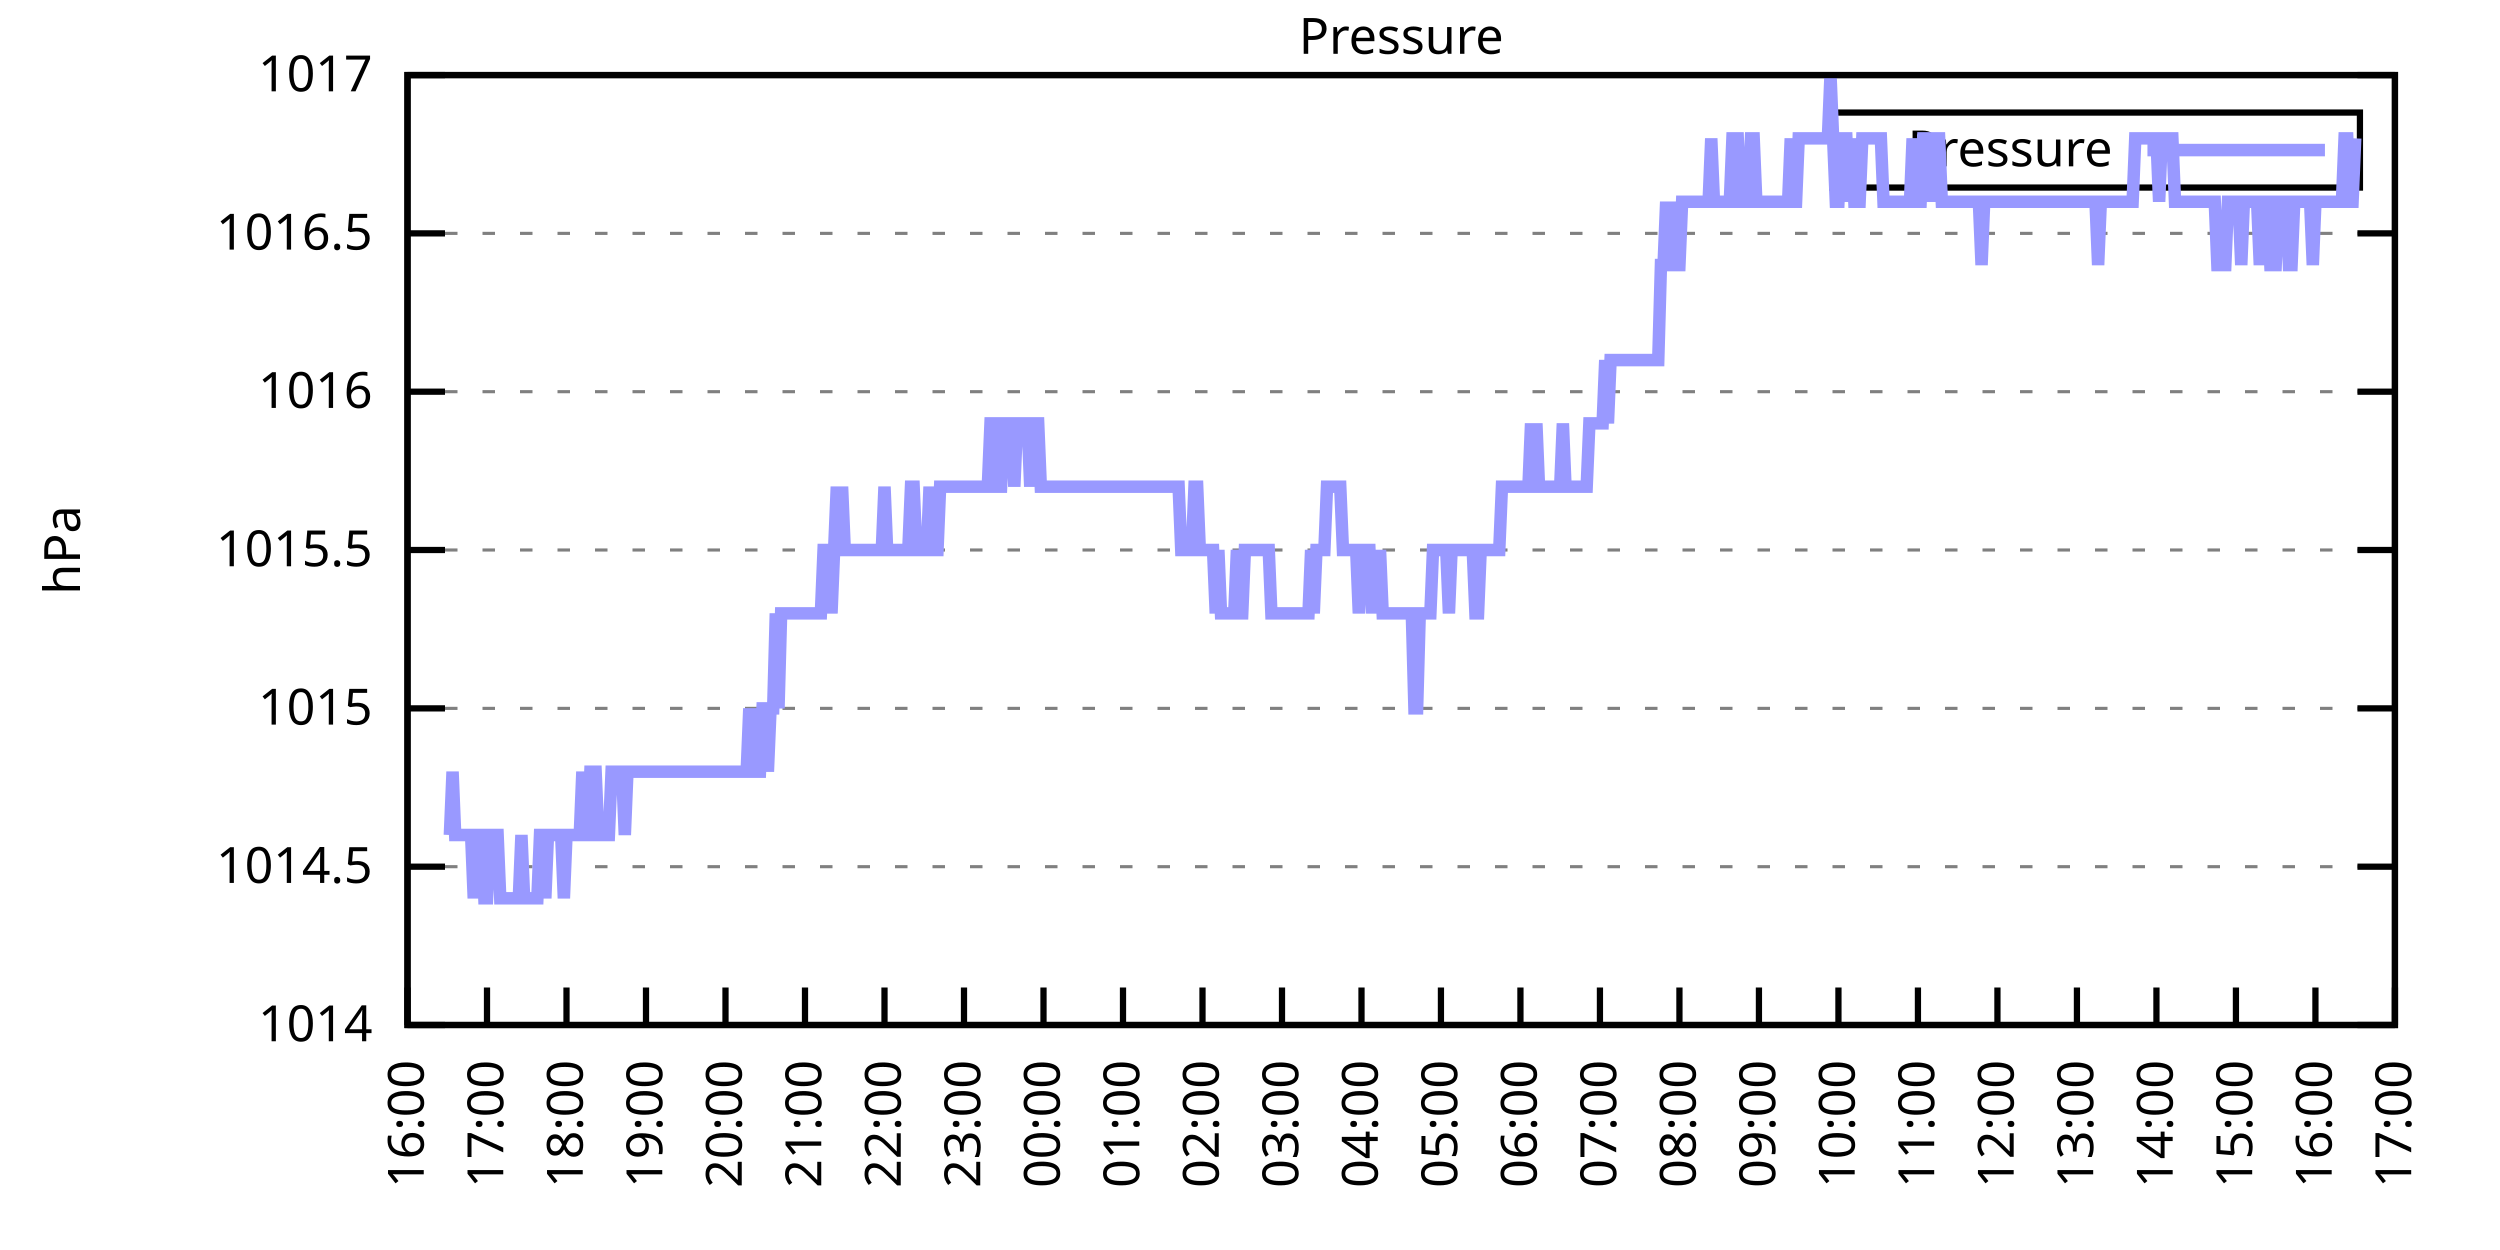
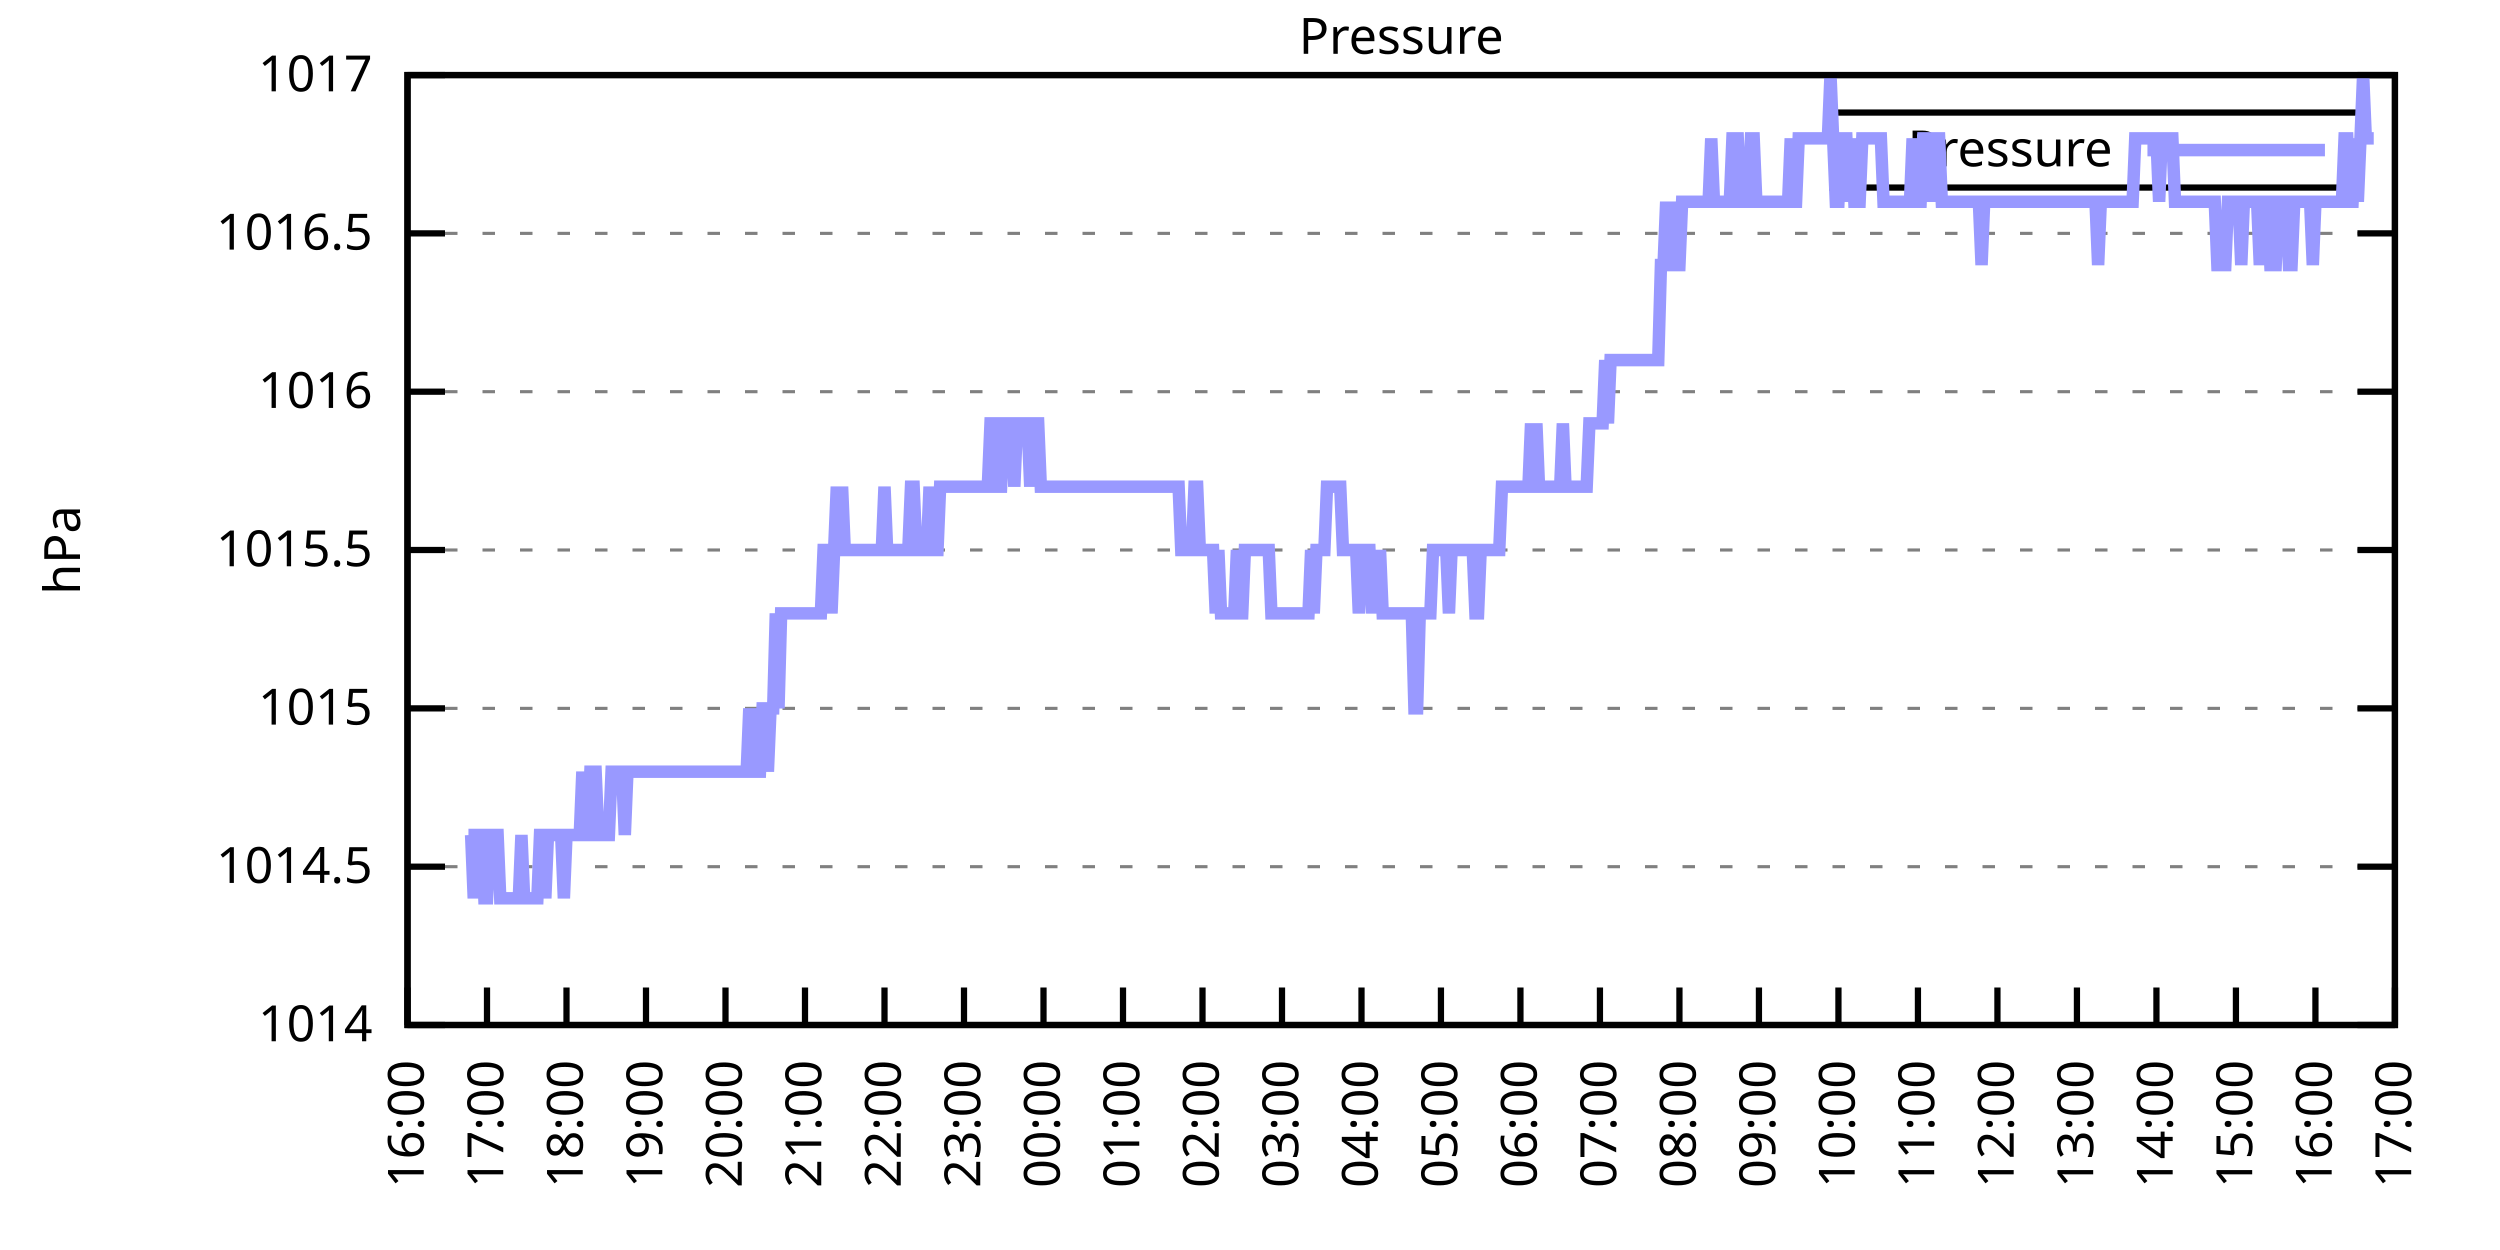
<svg xmlns="http://www.w3.org/2000/svg" xmlns:xlink="http://www.w3.org/1999/xlink" width="400" height="200" viewBox="0 0 400 200">
  <g id="gnuplot_canvas">
    <rect x="0" y="0" width="400" height="200" fill="none" />
    <defs>
      <circle id="gpDot" r="0.5" stroke-width="0.5" stroke="currentColor" />
      <path id="gpPt0" stroke-width="0.333" stroke="currentColor" d="M-1,0 h2 M0,-1 v2" />
      <path id="gpPt1" stroke-width="0.333" stroke="currentColor" d="M-1,-1 L1,1 M1,-1 L-1,1" />
      <path id="gpPt2" stroke-width="0.333" stroke="currentColor" d="M-1,0 L1,0 M0,-1 L0,1 M-1,-1 L1,1 M-1,1 L1,-1" />
      <rect id="gpPt3" stroke-width="0.333" stroke="currentColor" x="-1" y="-1" width="2" height="2" />
      <rect id="gpPt4" stroke-width="0.333" stroke="currentColor" fill="currentColor" x="-1" y="-1" width="2" height="2" />
      <circle id="gpPt5" stroke-width="0.333" stroke="currentColor" cx="0" cy="0" r="1" />
      <use xlink:href="#gpPt5" id="gpPt6" fill="currentColor" stroke="none" />
      <path id="gpPt7" stroke-width="0.333" stroke="currentColor" d="M0,-1.33 L-1.33,0.67 L1.33,0.67 z" />
      <use xlink:href="#gpPt7" id="gpPt8" fill="currentColor" stroke="none" />
      <use xlink:href="#gpPt7" id="gpPt9" stroke="currentColor" transform="rotate(180)" />
      <use xlink:href="#gpPt9" id="gpPt10" fill="currentColor" stroke="none" />
      <use xlink:href="#gpPt3" id="gpPt11" stroke="currentColor" transform="rotate(45)" />
      <use xlink:href="#gpPt11" id="gpPt12" fill="currentColor" stroke="none" />
      <path id="gpPt13" stroke-width="0.333" stroke="currentColor" d="M0,1.330 L1.265,0.411 L0.782,-1.067 L-0.782,-1.076 L-1.265,0.411 z" />
      <use xlink:href="#gpPt13" id="gpPt14" fill="currentColor" stroke="none" />
      <filter id="textbox" filterUnits="objectBoundingBox" x="0" y="0" height="1" width="1">
        <feFlood flood-color="white" flood-opacity="1" result="bgnd" />
        <feComposite in="SourceGraphic" in2="bgnd" operator="atop" />
      </filter>
      <filter id="greybox" filterUnits="objectBoundingBox" x="0" y="0" height="1" width="1">
        <feFlood flood-color="lightgrey" flood-opacity="1" result="grey" />
        <feComposite in="SourceGraphic" in2="grey" operator="atop" />
      </filter>
    </defs>
    <g fill="none" color="white" stroke="currentColor" stroke-width="1.00" stroke-linecap="butt" stroke-linejoin="miter">
</g>
    <g fill="none" color="black" stroke="currentColor" stroke-width="1.00" stroke-linecap="butt" stroke-linejoin="miter">
      <g stroke="none" shape-rendering="crispEdges">
        <polygon fill="rgb(255, 255, 255)" points="65.20,164.00 383.18,164.00 383.18,12.02 65.20,12.02 " />
      </g>
    </g>
    <g fill="none" color="black" stroke="currentColor" stroke-width="1.00" stroke-linecap="butt" stroke-linejoin="miter">
</g>
    <g fill="none" color="black" stroke="black" stroke-width="0.50" stroke-linecap="butt" stroke-linejoin="miter">
</g>
    <g fill="none" color="gray" stroke="currentColor" stroke-width="0.50" stroke-linecap="butt" stroke-linejoin="miter">
      <path stroke="gray" stroke-dasharray="2,4" class="gridline" d="M65.20,164.00 L383.19,164.00  " />
    </g>
    <g fill="none" color="gray" stroke="gray" stroke-width="1.00" stroke-linecap="butt" stroke-linejoin="miter">
</g>
    <g fill="none" color="black" stroke="currentColor" stroke-width="1.00" stroke-linecap="butt" stroke-linejoin="miter">
      <path stroke="black" d="M65.20,164.00 L71.20,164.00 M383.19,164.00 L377.19,164.00  " />
      <g transform="translate(59.60,166.60)" stroke="none" fill="black" font-family="Sans" font-size="8.00" text-anchor="end">
        <text>
          <tspan font-family="Sans"> 1014</tspan>
        </text>
      </g>
    </g>
    <g fill="none" color="black" stroke="currentColor" stroke-width="1.00" stroke-linecap="butt" stroke-linejoin="miter">
</g>
    <g fill="none" color="black" stroke="black" stroke-width="0.50" stroke-linecap="butt" stroke-linejoin="miter">
</g>
    <g fill="none" color="gray" stroke="currentColor" stroke-width="0.50" stroke-linecap="butt" stroke-linejoin="miter">
      <path stroke="gray" stroke-dasharray="2,4" class="gridline" d="M65.20,138.67 L383.19,138.67  " />
    </g>
    <g fill="none" color="gray" stroke="gray" stroke-width="1.00" stroke-linecap="butt" stroke-linejoin="miter">
</g>
    <g fill="none" color="black" stroke="currentColor" stroke-width="1.00" stroke-linecap="butt" stroke-linejoin="miter">
      <path stroke="black" d="M65.20,138.67 L71.20,138.67 M383.19,138.67 L377.19,138.67  " />
      <g transform="translate(59.60,141.27)" stroke="none" fill="black" font-family="Sans" font-size="8.00" text-anchor="end">
        <text>
          <tspan font-family="Sans"> 1014.5</tspan>
        </text>
      </g>
    </g>
    <g fill="none" color="black" stroke="currentColor" stroke-width="1.00" stroke-linecap="butt" stroke-linejoin="miter">
</g>
    <g fill="none" color="black" stroke="black" stroke-width="0.50" stroke-linecap="butt" stroke-linejoin="miter">
</g>
    <g fill="none" color="gray" stroke="currentColor" stroke-width="0.50" stroke-linecap="butt" stroke-linejoin="miter">
      <path stroke="gray" stroke-dasharray="2,4" class="gridline" d="M65.20,113.34 L383.19,113.34  " />
    </g>
    <g fill="none" color="gray" stroke="gray" stroke-width="1.00" stroke-linecap="butt" stroke-linejoin="miter">
</g>
    <g fill="none" color="black" stroke="currentColor" stroke-width="1.00" stroke-linecap="butt" stroke-linejoin="miter">
      <path stroke="black" d="M65.20,113.34 L71.20,113.34 M383.19,113.34 L377.19,113.34  " />
      <g transform="translate(59.60,115.94)" stroke="none" fill="black" font-family="Sans" font-size="8.00" text-anchor="end">
        <text>
          <tspan font-family="Sans"> 1015</tspan>
        </text>
      </g>
    </g>
    <g fill="none" color="black" stroke="currentColor" stroke-width="1.00" stroke-linecap="butt" stroke-linejoin="miter">
</g>
    <g fill="none" color="black" stroke="black" stroke-width="0.50" stroke-linecap="butt" stroke-linejoin="miter">
</g>
    <g fill="none" color="gray" stroke="currentColor" stroke-width="0.50" stroke-linecap="butt" stroke-linejoin="miter">
      <path stroke="gray" stroke-dasharray="2,4" class="gridline" d="M65.20,88.00 L383.19,88.00  " />
    </g>
    <g fill="none" color="gray" stroke="gray" stroke-width="1.00" stroke-linecap="butt" stroke-linejoin="miter">
</g>
    <g fill="none" color="black" stroke="currentColor" stroke-width="1.00" stroke-linecap="butt" stroke-linejoin="miter">
      <path stroke="black" d="M65.20,88.00 L71.20,88.00 M383.19,88.00 L377.19,88.00  " />
      <g transform="translate(59.60,90.60)" stroke="none" fill="black" font-family="Sans" font-size="8.00" text-anchor="end">
        <text>
          <tspan font-family="Sans"> 1015.5</tspan>
        </text>
      </g>
    </g>
    <g fill="none" color="black" stroke="currentColor" stroke-width="1.00" stroke-linecap="butt" stroke-linejoin="miter">
</g>
    <g fill="none" color="black" stroke="black" stroke-width="0.50" stroke-linecap="butt" stroke-linejoin="miter">
</g>
    <g fill="none" color="gray" stroke="currentColor" stroke-width="0.50" stroke-linecap="butt" stroke-linejoin="miter">
      <path stroke="gray" stroke-dasharray="2,4" class="gridline" d="M65.20,62.67 L383.19,62.67  " />
    </g>
    <g fill="none" color="gray" stroke="gray" stroke-width="1.00" stroke-linecap="butt" stroke-linejoin="miter">
</g>
    <g fill="none" color="black" stroke="currentColor" stroke-width="1.00" stroke-linecap="butt" stroke-linejoin="miter">
      <path stroke="black" d="M65.20,62.67 L71.20,62.67 M383.19,62.67 L377.19,62.67  " />
      <g transform="translate(59.60,65.27)" stroke="none" fill="black" font-family="Sans" font-size="8.00" text-anchor="end">
        <text>
          <tspan font-family="Sans"> 1016</tspan>
        </text>
      </g>
    </g>
    <g fill="none" color="black" stroke="currentColor" stroke-width="1.00" stroke-linecap="butt" stroke-linejoin="miter">
</g>
    <g fill="none" color="black" stroke="black" stroke-width="0.50" stroke-linecap="butt" stroke-linejoin="miter">
</g>
    <g fill="none" color="gray" stroke="currentColor" stroke-width="0.50" stroke-linecap="butt" stroke-linejoin="miter">
      <path stroke="gray" stroke-dasharray="2,4" class="gridline" d="M65.20,37.34 L383.19,37.34  " />
    </g>
    <g fill="none" color="gray" stroke="gray" stroke-width="1.00" stroke-linecap="butt" stroke-linejoin="miter">
</g>
    <g fill="none" color="black" stroke="currentColor" stroke-width="1.00" stroke-linecap="butt" stroke-linejoin="miter">
      <path stroke="black" d="M65.20,37.34 L71.20,37.34 M383.19,37.34 L377.19,37.34  " />
      <g transform="translate(59.60,39.94)" stroke="none" fill="black" font-family="Sans" font-size="8.00" text-anchor="end">
        <text>
          <tspan font-family="Sans"> 1016.5</tspan>
        </text>
      </g>
    </g>
    <g fill="none" color="black" stroke="currentColor" stroke-width="1.00" stroke-linecap="butt" stroke-linejoin="miter">
</g>
    <g fill="none" color="black" stroke="black" stroke-width="0.50" stroke-linecap="butt" stroke-linejoin="miter">
</g>
    <g fill="none" color="gray" stroke="currentColor" stroke-width="0.50" stroke-linecap="butt" stroke-linejoin="miter">
      <path stroke="gray" stroke-dasharray="2,4" class="gridline" d="M65.20,12.01 L383.19,12.01  " />
    </g>
    <g fill="none" color="gray" stroke="gray" stroke-width="1.00" stroke-linecap="butt" stroke-linejoin="miter">
</g>
    <g fill="none" color="black" stroke="currentColor" stroke-width="1.00" stroke-linecap="butt" stroke-linejoin="miter">
      <path stroke="black" d="M65.20,12.01 L71.20,12.01 M383.19,12.01 L377.19,12.01  " />
      <g transform="translate(59.60,14.61)" stroke="none" fill="black" font-family="Sans" font-size="8.00" text-anchor="end">
        <text>
          <tspan font-family="Sans"> 1017</tspan>
        </text>
      </g>
    </g>
    <g fill="none" color="black" stroke="currentColor" stroke-width="1.00" stroke-linecap="butt" stroke-linejoin="miter">
      <path stroke="black" d="M65.20,164.00 L65.20,158.00  " />
      <g transform="translate(67.80,169.60) rotate(270.00)" stroke="none" fill="black" font-family="Sans" font-size="8.00" text-anchor="end">
        <text>
          <tspan font-family="Sans">16:00</tspan>
        </text>
      </g>
    </g>
    <g fill="none" color="black" stroke="currentColor" stroke-width="1.00" stroke-linecap="butt" stroke-linejoin="miter">
      <path stroke="black" d="M77.92,164.00 L77.92,158.00  " />
      <g transform="translate(80.52,169.60) rotate(270.00)" stroke="none" fill="black" font-family="Sans" font-size="8.00" text-anchor="end">
        <text>
          <tspan font-family="Sans">17:00</tspan>
        </text>
      </g>
    </g>
    <g fill="none" color="black" stroke="currentColor" stroke-width="1.00" stroke-linecap="butt" stroke-linejoin="miter">
      <path stroke="black" d="M90.64,164.00 L90.64,158.00  " />
      <g transform="translate(93.24,169.60) rotate(270.00)" stroke="none" fill="black" font-family="Sans" font-size="8.00" text-anchor="end">
        <text>
          <tspan font-family="Sans">18:00</tspan>
        </text>
      </g>
    </g>
    <g fill="none" color="black" stroke="currentColor" stroke-width="1.00" stroke-linecap="butt" stroke-linejoin="miter">
      <path stroke="black" d="M103.36,164.00 L103.36,158.00  " />
      <g transform="translate(105.96,169.60) rotate(270.00)" stroke="none" fill="black" font-family="Sans" font-size="8.00" text-anchor="end">
        <text>
          <tspan font-family="Sans">19:00</tspan>
        </text>
      </g>
    </g>
    <g fill="none" color="black" stroke="currentColor" stroke-width="1.00" stroke-linecap="butt" stroke-linejoin="miter">
      <path stroke="black" d="M116.08,164.00 L116.08,158.00  " />
      <g transform="translate(118.68,169.60) rotate(270.00)" stroke="none" fill="black" font-family="Sans" font-size="8.00" text-anchor="end">
        <text>
          <tspan font-family="Sans">20:00</tspan>
        </text>
      </g>
    </g>
    <g fill="none" color="black" stroke="currentColor" stroke-width="1.00" stroke-linecap="butt" stroke-linejoin="miter">
      <path stroke="black" d="M128.80,164.00 L128.80,158.00  " />
      <g transform="translate(131.40,169.60) rotate(270.00)" stroke="none" fill="black" font-family="Sans" font-size="8.00" text-anchor="end">
        <text>
          <tspan font-family="Sans">21:00</tspan>
        </text>
      </g>
    </g>
    <g fill="none" color="black" stroke="currentColor" stroke-width="1.00" stroke-linecap="butt" stroke-linejoin="miter">
      <path stroke="black" d="M141.52,164.00 L141.52,158.00  " />
      <g transform="translate(144.12,169.60) rotate(270.00)" stroke="none" fill="black" font-family="Sans" font-size="8.00" text-anchor="end">
        <text>
          <tspan font-family="Sans">22:00</tspan>
        </text>
      </g>
    </g>
    <g fill="none" color="black" stroke="currentColor" stroke-width="1.00" stroke-linecap="butt" stroke-linejoin="miter">
      <path stroke="black" d="M154.24,164.00 L154.24,158.00  " />
      <g transform="translate(156.84,169.60) rotate(270.00)" stroke="none" fill="black" font-family="Sans" font-size="8.00" text-anchor="end">
        <text>
          <tspan font-family="Sans">23:00</tspan>
        </text>
      </g>
    </g>
    <g fill="none" color="black" stroke="currentColor" stroke-width="1.00" stroke-linecap="butt" stroke-linejoin="miter">
      <path stroke="black" d="M166.96,164.00 L166.96,158.00  " />
      <g transform="translate(169.56,169.60) rotate(270.00)" stroke="none" fill="black" font-family="Sans" font-size="8.00" text-anchor="end">
        <text>
          <tspan font-family="Sans">00:00</tspan>
        </text>
      </g>
    </g>
    <g fill="none" color="black" stroke="currentColor" stroke-width="1.00" stroke-linecap="butt" stroke-linejoin="miter">
      <path stroke="black" d="M179.68,164.00 L179.68,158.00  " />
      <g transform="translate(182.28,169.60) rotate(270.00)" stroke="none" fill="black" font-family="Sans" font-size="8.00" text-anchor="end">
        <text>
          <tspan font-family="Sans">01:00</tspan>
        </text>
      </g>
    </g>
    <g fill="none" color="black" stroke="currentColor" stroke-width="1.00" stroke-linecap="butt" stroke-linejoin="miter">
      <path stroke="black" d="M192.40,164.00 L192.40,158.00  " />
      <g transform="translate(195.00,169.60) rotate(270.00)" stroke="none" fill="black" font-family="Sans" font-size="8.00" text-anchor="end">
        <text>
          <tspan font-family="Sans">02:00</tspan>
        </text>
      </g>
    </g>
    <g fill="none" color="black" stroke="currentColor" stroke-width="1.00" stroke-linecap="butt" stroke-linejoin="miter">
      <path stroke="black" d="M205.12,164.00 L205.12,158.00  " />
      <g transform="translate(207.72,169.60) rotate(270.00)" stroke="none" fill="black" font-family="Sans" font-size="8.00" text-anchor="end">
        <text>
          <tspan font-family="Sans">03:00</tspan>
        </text>
      </g>
    </g>
    <g fill="none" color="black" stroke="currentColor" stroke-width="1.00" stroke-linecap="butt" stroke-linejoin="miter">
      <path stroke="black" d="M217.84,164.00 L217.84,158.00  " />
      <g transform="translate(220.44,169.60) rotate(270.00)" stroke="none" fill="black" font-family="Sans" font-size="8.00" text-anchor="end">
        <text>
          <tspan font-family="Sans">04:00</tspan>
        </text>
      </g>
    </g>
    <g fill="none" color="black" stroke="currentColor" stroke-width="1.00" stroke-linecap="butt" stroke-linejoin="miter">
      <path stroke="black" d="M230.55,164.00 L230.55,158.00  " />
      <g transform="translate(233.15,169.60) rotate(270.00)" stroke="none" fill="black" font-family="Sans" font-size="8.00" text-anchor="end">
        <text>
          <tspan font-family="Sans">05:00</tspan>
        </text>
      </g>
    </g>
    <g fill="none" color="black" stroke="currentColor" stroke-width="1.00" stroke-linecap="butt" stroke-linejoin="miter">
      <path stroke="black" d="M243.27,164.00 L243.27,158.00  " />
      <g transform="translate(245.87,169.60) rotate(270.00)" stroke="none" fill="black" font-family="Sans" font-size="8.00" text-anchor="end">
        <text>
          <tspan font-family="Sans">06:00</tspan>
        </text>
      </g>
    </g>
    <g fill="none" color="black" stroke="currentColor" stroke-width="1.00" stroke-linecap="butt" stroke-linejoin="miter">
      <path stroke="black" d="M255.99,164.00 L255.99,158.00  " />
      <g transform="translate(258.59,169.60) rotate(270.00)" stroke="none" fill="black" font-family="Sans" font-size="8.00" text-anchor="end">
        <text>
          <tspan font-family="Sans">07:00</tspan>
        </text>
      </g>
    </g>
    <g fill="none" color="black" stroke="currentColor" stroke-width="1.00" stroke-linecap="butt" stroke-linejoin="miter">
      <path stroke="black" d="M268.71,164.00 L268.71,158.00  " />
      <g transform="translate(271.31,169.60) rotate(270.00)" stroke="none" fill="black" font-family="Sans" font-size="8.00" text-anchor="end">
        <text>
          <tspan font-family="Sans">08:00</tspan>
        </text>
      </g>
    </g>
    <g fill="none" color="black" stroke="currentColor" stroke-width="1.00" stroke-linecap="butt" stroke-linejoin="miter">
      <path stroke="black" d="M281.43,164.00 L281.43,158.00  " />
      <g transform="translate(284.03,169.60) rotate(270.00)" stroke="none" fill="black" font-family="Sans" font-size="8.00" text-anchor="end">
        <text>
          <tspan font-family="Sans">09:00</tspan>
        </text>
      </g>
    </g>
    <g fill="none" color="black" stroke="currentColor" stroke-width="1.00" stroke-linecap="butt" stroke-linejoin="miter">
      <path stroke="black" d="M294.15,164.00 L294.15,158.00  " />
      <g transform="translate(296.75,169.60) rotate(270.00)" stroke="none" fill="black" font-family="Sans" font-size="8.00" text-anchor="end">
        <text>
          <tspan font-family="Sans">10:00</tspan>
        </text>
      </g>
    </g>
    <g fill="none" color="black" stroke="currentColor" stroke-width="1.00" stroke-linecap="butt" stroke-linejoin="miter">
      <path stroke="black" d="M306.87,164.00 L306.87,158.00  " />
      <g transform="translate(309.47,169.60) rotate(270.00)" stroke="none" fill="black" font-family="Sans" font-size="8.00" text-anchor="end">
        <text>
          <tspan font-family="Sans">11:00</tspan>
        </text>
      </g>
    </g>
    <g fill="none" color="black" stroke="currentColor" stroke-width="1.00" stroke-linecap="butt" stroke-linejoin="miter">
      <path stroke="black" d="M319.59,164.00 L319.59,158.00  " />
      <g transform="translate(322.19,169.60) rotate(270.00)" stroke="none" fill="black" font-family="Sans" font-size="8.00" text-anchor="end">
        <text>
          <tspan font-family="Sans">12:00</tspan>
        </text>
      </g>
    </g>
    <g fill="none" color="black" stroke="currentColor" stroke-width="1.00" stroke-linecap="butt" stroke-linejoin="miter">
      <path stroke="black" d="M332.31,164.00 L332.31,158.00  " />
      <g transform="translate(334.91,169.60) rotate(270.00)" stroke="none" fill="black" font-family="Sans" font-size="8.00" text-anchor="end">
        <text>
          <tspan font-family="Sans">13:00</tspan>
        </text>
      </g>
    </g>
    <g fill="none" color="black" stroke="currentColor" stroke-width="1.00" stroke-linecap="butt" stroke-linejoin="miter">
      <path stroke="black" d="M345.03,164.00 L345.03,158.00  " />
      <g transform="translate(347.63,169.60) rotate(270.00)" stroke="none" fill="black" font-family="Sans" font-size="8.00" text-anchor="end">
        <text>
          <tspan font-family="Sans">14:00</tspan>
        </text>
      </g>
    </g>
    <g fill="none" color="black" stroke="currentColor" stroke-width="1.00" stroke-linecap="butt" stroke-linejoin="miter">
      <path stroke="black" d="M357.75,164.00 L357.75,158.00  " />
      <g transform="translate(360.35,169.60) rotate(270.00)" stroke="none" fill="black" font-family="Sans" font-size="8.00" text-anchor="end">
        <text>
          <tspan font-family="Sans">15:00</tspan>
        </text>
      </g>
    </g>
    <g fill="none" color="black" stroke="currentColor" stroke-width="1.00" stroke-linecap="butt" stroke-linejoin="miter">
      <path stroke="black" d="M370.47,164.00 L370.47,158.00  " />
      <g transform="translate(373.07,169.60) rotate(270.00)" stroke="none" fill="black" font-family="Sans" font-size="8.00" text-anchor="end">
        <text>
          <tspan font-family="Sans">16:00</tspan>
        </text>
      </g>
    </g>
    <g fill="none" color="black" stroke="currentColor" stroke-width="1.00" stroke-linecap="butt" stroke-linejoin="miter">
      <path stroke="black" d="M383.19,164.00 L383.19,158.00  " />
      <g transform="translate(385.79,169.60) rotate(270.00)" stroke="none" fill="black" font-family="Sans" font-size="8.00" text-anchor="end">
        <text>
          <tspan font-family="Sans">17:00</tspan>
        </text>
      </g>
    </g>
    <g fill="none" color="black" stroke="currentColor" stroke-width="1.00" stroke-linecap="butt" stroke-linejoin="miter">
</g>
    <g fill="none" color="black" stroke="currentColor" stroke-width="1.00" stroke-linecap="butt" stroke-linejoin="miter">
      <path stroke="black" d="M65.20,12.01 L65.20,164.00 L383.19,164.00 L383.19,12.01 L65.20,12.01 Z  " />
    </g>
    <g fill="none" color="black" stroke="currentColor" stroke-width="1.00" stroke-linecap="butt" stroke-linejoin="miter">
</g>
    <g fill="none" color="black" stroke="currentColor" stroke-width="1.00" stroke-linecap="butt" stroke-linejoin="miter">
      <path stroke="black" d="M293.19,30.01 L293.19,18.01 L377.59,18.01 L377.59,30.01 L293.19,30.01 Z  " />
    </g>
    <g id="Pressure_plot_1">
      <g fill="none" color="white" stroke="black" stroke-width="2.00" stroke-linecap="butt" stroke-linejoin="miter">
</g>
      <g fill="none" color="black" stroke="currentColor" stroke-width="2.00" stroke-linecap="butt" stroke-linejoin="miter">
        <g transform="translate(337.99,26.61)" stroke="none" fill="black" font-family="Sans" font-size="8.00" text-anchor="end">
          <text>
            <tspan font-family="Sans">Pressure</tspan>
          </text>
        </g>
      </g>
      <g fill="none" color="black" stroke="currentColor" stroke-width="2.00" stroke-linecap="butt" stroke-linejoin="miter">
-         <path stroke="rgb(153, 153, 255)" d="M343.59,24.01 L371.99,24.01 M71.98,133.60 L72.41,123.47 L72.83,133.60 L73.26,133.60 L73.68,133.60 L74.10,133.60   L74.53,133.60 L74.95,133.60 L75.38,133.60 L75.80,143.73 L76.22,133.60 L76.65,133.60 L77.07,133.60 L77.50,143.73   L77.92,143.73 L78.34,133.60 L78.77,133.60 L79.19,133.60 L79.62,133.60 L80.04,143.73 L80.46,143.73 L80.89,143.73   L81.31,143.73 L81.74,143.73 L82.16,143.73 L82.58,143.73 L83.01,143.73 L83.43,133.60 L83.86,143.73 L84.28,143.73   L84.70,143.73 L85.13,143.73 L85.55,143.73 L85.98,143.73 L86.40,133.60 L86.82,133.60 L87.25,143.73 L87.67,133.60   L88.10,133.60 L88.52,133.60 L88.94,133.60 L89.37,133.60 L89.79,133.60 L90.22,143.73 L90.64,133.60 L91.06,133.60   L91.49,133.60 L91.91,133.60 L92.34,133.60 L92.76,133.60 L93.18,123.47 L93.61,133.60 L94.03,133.60 L94.46,123.47   L94.88,123.47 L95.30,123.47 L95.73,133.60 L96.15,133.60 L96.58,133.60 L97.00,133.60 L97.42,133.60 L97.85,123.47   L98.27,123.47 L98.69,123.47 L99.12,123.47 L99.54,123.47 L99.97,133.60 L100.39,123.47 L100.81,123.47 L101.24,123.47   L101.66,123.47 L102.09,123.47 L102.51,123.47 L102.93,123.47 L103.36,123.47 L103.78,123.47 L104.21,123.47 L104.63,123.47   L105.05,123.47 L105.48,123.47 L105.90,123.47 L106.33,123.47 L106.75,123.47 L107.17,123.47 L107.60,123.47 L108.02,123.47   L108.45,123.47 L108.87,123.47 L109.29,123.47 L109.72,123.47 L110.14,123.47 L110.57,123.47 L110.99,123.47 L111.41,123.47   L111.84,123.47 L112.26,123.47 L112.69,123.47 L113.11,123.47 L113.53,123.47 L113.96,123.47 L114.38,123.47 L114.81,123.47   L115.23,123.47 L115.65,123.47 L116.08,123.47 L116.50,123.47 L116.93,123.47 L117.35,123.47 L117.77,123.47 L118.20,123.47   L118.62,123.47 L119.05,123.47 L119.47,123.47 L119.89,113.34 L120.32,123.47 L120.74,113.34 L121.17,123.47 L121.59,123.47   L122.01,113.34 L122.44,113.34 L122.86,123.47 L123.29,113.34 L123.71,113.34 L124.13,98.14 L124.56,113.34 L124.98,98.14   L125.41,98.14 L125.83,98.14 L126.25,98.14 L126.68,98.14 L127.10,98.14 L127.53,98.14 L127.95,98.14 L128.37,98.14   L128.80,98.14 L129.22,98.14 L129.65,98.14 L130.07,98.14 L130.49,98.14 L130.92,98.14 L131.34,98.14 L131.77,88.00   L132.19,88.00 L132.61,88.00 L133.04,98.14 L133.46,88.00 L133.89,77.87 L134.31,88.00 L134.73,77.87 L135.16,88.00   L135.58,88.00 L136.01,88.00 L136.43,88.00 L136.85,88.00 L137.28,88.00 L137.70,88.00 L138.13,88.00 L138.55,88.00   L138.97,88.00 L139.40,88.00 L139.82,88.00 L140.25,88.00 L140.67,88.00 L141.09,88.00 L141.52,77.87 L141.94,88.00   L142.37,88.00 L142.79,88.00 L143.21,88.00 L143.64,88.00 L144.06,88.00 L144.49,88.00 L144.91,88.00 L145.33,88.00   L145.76,77.87 L146.18,77.87 L146.61,88.00 L147.03,88.00 L147.45,88.00 L147.88,88.00 L148.30,88.00 L148.73,77.87   L149.15,88.00 L149.57,88.00 L150.00,88.00 L150.42,77.87 L150.85,77.87 L151.27,77.87 L151.69,77.87 L152.12,77.87   L152.54,77.87 L152.97,77.87 L153.39,77.87 L153.81,77.87 L154.24,77.87 L154.66,77.87 L155.09,77.87 L155.51,77.87   L155.93,77.87 L156.36,77.87 L156.78,77.87 L157.21,77.87 L157.63,77.87 L158.05,77.87 L158.48,67.74 L158.90,67.74   L159.33,67.74 L159.75,77.87 L160.17,77.87 L160.60,67.74 L161.02,67.74 L161.44,67.74 L161.87,67.74 L162.29,77.87   L162.72,67.74 L163.14,67.74 L163.56,67.74 L163.99,67.74 L164.41,67.74 L164.84,77.87 L165.26,67.74 L165.68,67.74   L166.11,67.74 L166.53,77.87 L166.96,77.87 L167.38,77.87 L167.80,77.87 L168.23,77.87 L168.65,77.87 L169.08,77.87   L169.50,77.87 L169.92,77.87 L170.35,77.87 L170.77,77.87 L171.20,77.87 L171.62,77.87 L172.04,77.87 L172.47,77.87   L172.89,77.87 L173.32,77.87 L173.74,77.87 L174.16,77.87 L174.59,77.87 L175.01,77.87 L175.44,77.87 L175.86,77.87   L176.28,77.87 L176.71,77.87 L177.13,77.87 L177.56,77.87 L177.98,77.87 L178.40,77.87 L178.83,77.87 L179.25,77.87   L179.68,77.87 L180.10,77.87 L180.52,77.87 L180.95,77.87 L181.37,77.87 L181.80,77.87 L182.22,77.87 L182.64,77.87   L183.07,77.87 L183.49,77.87 L183.92,77.87 L184.34,77.87 L184.76,77.87 L185.19,77.87 L185.61,77.87 L186.04,77.87   L186.46,77.87 L186.88,77.87 L187.31,77.87 L187.73,77.87 L188.16,77.87 L188.58,77.87 L189.00,88.00 L189.43,88.00   L189.85,88.00 L190.28,88.00 L190.70,88.00 L191.12,77.87 L191.55,77.87 L191.97,88.00 L192.40,88.00 L192.82,88.00   L193.24,88.00 L193.67,88.00 L194.09,88.00 L194.52,98.14 L194.94,88.00 L195.36,98.14 L195.79,98.14 L196.21,98.14   L196.64,98.14 L197.06,98.14 L197.48,98.14 L197.91,88.00 L198.33,98.14 L198.76,98.14 L199.18,88.00 L199.60,88.00   L200.03,88.00 L200.45,88.00 L200.88,88.00 L201.30,88.00 L201.72,88.00 L202.15,88.00 L202.57,88.00 L203.00,88.00   L203.42,98.14 L203.84,98.14 L204.27,98.14 L204.69,98.14 L205.12,98.14 L205.54,98.14 L205.96,98.14 L206.39,98.14   L206.81,98.14 L207.24,98.14 L207.66,98.14 L208.08,98.14 L208.51,98.14 L208.93,98.14 L209.36,98.14 L209.78,88.00   L210.20,98.14 L210.63,88.00 L211.05,88.00 L211.48,88.00 L211.90,88.00 L212.32,77.87 L212.75,77.87 L213.17,77.87   L213.60,77.87 L214.02,77.87 L214.44,77.87 L214.87,88.00 L215.29,88.00 L215.72,88.00 L216.14,88.00 L216.56,88.00   L216.99,88.00 L217.41,98.14 L217.84,88.00 L218.26,88.00 L218.68,88.00 L219.11,88.00 L219.53,98.14 L219.96,88.00   L220.38,98.14 L220.80,88.00 L221.23,98.14 L221.65,98.14 L222.08,98.14 L222.50,98.14 L222.92,98.14 L223.35,98.14   L223.77,98.14 L224.20,98.14 L224.62,98.14 L225.04,98.14 L225.47,98.14 L225.89,98.14 L226.31,113.34 L226.74,113.34   L227.16,98.14 L227.59,98.14 L228.01,98.14 L228.43,98.14 L228.86,98.14 L229.28,88.00 L229.71,88.00 L230.13,88.00   L230.55,88.00 L230.98,88.00 L231.40,88.00 L231.83,98.14 L232.25,88.00 L232.67,88.00 L233.10,88.00 L233.52,88.00   L233.95,88.00 L234.37,88.00 L234.79,88.00 L235.22,88.00 L235.64,88.00 L236.07,98.14 L236.49,98.14 L236.91,88.00   L237.34,88.00 L237.76,88.00 L238.19,88.00 L238.61,88.00 L239.03,88.00 L239.46,88.00 L239.88,88.00 L240.31,77.87   L240.73,77.87 L241.15,77.87 L241.58,77.87 L242.00,77.87 L242.43,77.87 L242.85,77.87 L243.27,77.87 L243.70,77.87   L244.12,77.87 L244.55,77.87 L244.97,67.74 L245.39,77.87 L245.82,67.74 L246.24,77.87 L246.67,77.87 L247.09,77.87   L247.51,77.87 L247.94,77.87 L248.36,77.87 L248.79,77.87 L249.21,77.87 L249.63,77.87 L250.06,67.74 L250.48,77.87   L250.91,77.87 L251.33,77.87 L251.75,77.87 L252.18,77.87 L252.60,77.87 L253.03,77.87 L253.45,77.87 L253.87,77.87   L254.30,67.74 L254.72,67.74 L255.15,67.74 L255.57,67.74 L255.99,67.74 L256.42,67.74 L256.84,57.61 L257.27,67.74   L257.69,57.61 L258.11,57.61 L258.54,57.61 L258.96,57.61 L259.39,57.61 L259.81,57.61 L260.23,57.61 L260.66,57.61   L261.08,57.61 L261.51,57.61 L261.93,57.61 L262.35,57.61 L262.78,57.61 L263.20,57.61 L263.63,57.61 L264.05,57.61   L264.47,57.61 L264.90,57.61 L265.32,57.61 L265.75,42.41 L266.17,42.41 L266.59,32.28 L267.02,42.41 L267.44,42.41   L267.87,32.28 L268.29,42.41 L268.71,42.41 L269.14,32.28 L269.56,32.28 L269.99,32.28 L270.41,32.28 L270.83,32.28   L271.26,32.28 L271.68,32.28 L272.11,32.28 L272.53,32.28 L272.95,32.28 L273.38,32.28 L273.80,22.14 L274.23,32.28   L274.65,32.28 L275.07,32.28 L275.50,32.28 L275.92,32.28 L276.35,32.28 L276.77,32.28 L277.19,22.14 L277.62,22.14   L278.04,22.14 L278.47,32.28 L278.89,32.28 L279.31,32.28 L279.74,32.28 L280.16,22.14 L280.59,22.14 L281.01,32.28   L281.43,32.28 L281.86,32.28 L282.28,32.28 L282.71,32.28 L283.13,32.28 L283.55,32.28 L283.98,32.28 L284.40,32.28   L284.83,32.28 L285.25,32.28 L285.67,32.28 L286.10,32.28 L286.52,22.14 L286.95,32.28 L287.37,32.28 L287.79,22.14   L288.22,22.14 L288.64,22.14 L289.06,22.14 L289.49,22.14 L289.91,22.14 L290.34,22.14 L290.76,22.14 L291.18,22.14   L291.61,22.14 L292.03,22.14 L292.46,22.14 L292.88,12.01 L293.30,22.14 L293.73,32.28 L294.15,32.28 L294.58,22.14   L295.00,22.14 L295.42,22.14 L295.85,32.28 L296.27,22.14 L296.70,32.28 L297.12,32.28 L297.54,32.28 L297.97,22.14   L298.39,22.14 L298.82,22.14 L299.24,22.14 L299.66,22.14 L300.09,22.14 L300.51,22.14 L300.94,22.14 L301.36,32.28   L301.78,32.28 L302.21,32.28 L302.63,32.28 L303.06,32.28 L303.48,32.28 L303.90,32.28 L304.33,32.28 L304.75,32.28   L305.18,32.28 L305.60,32.28 L306.02,22.14 L306.45,32.28 L306.87,32.28 L307.30,32.28 L307.72,22.14 L308.14,22.14   L308.57,22.14 L308.99,32.28 L309.42,22.14 L309.84,22.14 L310.26,22.14 L310.69,32.28 L311.11,32.28 L311.54,32.28   L311.96,32.28 L312.38,32.28 L312.81,32.28 L313.23,32.28 L313.66,32.28 L314.08,32.28 L314.50,32.28 L314.93,32.28   L315.35,32.28 L315.78,32.28 L316.20,32.28 L316.62,32.28 L317.05,42.41 L317.47,32.28 L317.90,32.28 L318.32,32.28   L318.74,32.28 L319.17,32.28 L319.59,32.28 L320.02,32.28 L320.44,32.28 L320.86,32.28 L321.29,32.28 L321.71,32.28   L322.14,32.28 L322.56,32.28 L322.98,32.28 L323.41,32.28 L323.83,32.28 L324.26,32.28 L324.68,32.28 L325.10,32.28   L325.53,32.28 L325.95,32.28 L326.38,32.28 L326.80,32.28 L327.22,32.28 L327.65,32.28 L328.07,32.28 L328.50,32.28   L328.92,32.28 L329.34,32.28 L329.77,32.28 L330.19,32.28 L330.62,32.28 L331.04,32.28 L331.46,32.28 L331.89,32.28   L332.31,32.28 L332.74,32.28 L333.16,32.28 L333.58,32.28 L334.01,32.28 L334.43,32.28 L334.86,32.28 L335.28,32.28   L335.70,42.41 L336.13,32.28 L336.55,32.28 L336.98,32.28 L337.40,32.28 L337.82,32.28 L338.25,32.28 L338.67,32.28   L339.10,32.28 L339.52,32.28 L339.94,32.28 L340.37,32.28 L340.79,32.28 L341.22,32.28 L341.64,22.14 L342.06,22.14   L342.49,22.14 L342.91,22.14 L343.34,22.14 L343.76,22.14 L344.18,22.14 L344.61,22.14 L345.03,22.14 L345.46,32.28   L345.88,22.14 L346.30,22.14 L346.73,22.14 L347.15,22.14 L347.58,22.14 L348.00,32.28 L348.42,32.28 L348.85,32.28   L349.27,32.28 L349.70,32.28 L350.12,32.28 L350.54,32.28 L350.97,32.28 L351.39,32.28 L351.81,32.28 L352.24,32.28   L352.66,32.28 L353.09,32.28 L353.51,32.28 L353.93,32.28 L354.36,32.28 L354.78,42.41 L355.21,42.41 L355.63,42.41   L356.05,42.41 L356.48,32.28 L356.90,32.28 L357.33,32.28 L357.75,32.28 L358.17,32.28 L358.60,42.41 L359.02,32.28   L359.45,32.28 L359.87,32.28 L360.29,32.28 L360.72,32.28 L361.14,32.28 L361.57,42.41 L361.99,32.28 L362.41,32.28   L362.84,32.28 L363.26,42.41 L363.69,42.41 L364.11,42.41 L364.53,32.28 L364.96,32.28 L365.38,32.28 L365.81,32.28   L366.23,42.41 L366.65,42.41 L367.08,32.28 L367.50,32.28 L367.93,32.28 L368.35,32.28 L368.77,32.28 L369.20,32.28   L369.62,32.28 L370.05,42.41 L370.47,32.28 L370.89,32.28 L371.32,32.28 L371.74,32.28 L372.17,32.28 L372.59,32.28   L373.01,32.28 L373.44,32.28 L373.86,32.28 L374.29,32.28 L374.71,32.28 L375.13,22.14 L375.56,22.14 L375.98,32.28   L376.41,32.28 L376.83,22.14  " />
+         <path stroke="rgb(153, 153, 255)" d="M343.59,24.01 L371.99,24.01 M74.95,133.60 L75.38,133.60 L75.80,143.73 L76.22,133.60 L76.65,133.60 L77.07,133.60   L77.50,143.73 L77.92,143.73 L78.34,133.60 L78.77,133.60 L79.19,133.60 L79.62,133.60 L80.04,143.73 L80.46,143.73   L80.89,143.73 L81.31,143.73 L81.74,143.73 L82.16,143.73 L82.58,143.73 L83.01,143.73 L83.43,133.60 L83.86,143.73   L84.28,143.73 L84.70,143.73 L85.13,143.73 L85.55,143.73 L85.98,143.73 L86.40,133.60 L86.82,133.60 L87.25,143.73   L87.67,133.60 L88.10,133.60 L88.52,133.60 L88.94,133.60 L89.37,133.60 L89.79,133.60 L90.22,143.73 L90.64,133.60   L91.06,133.60 L91.49,133.60 L91.91,133.60 L92.34,133.60 L92.76,133.60 L93.18,123.47 L93.61,133.60 L94.03,133.60   L94.46,123.47 L94.88,123.47 L95.30,123.47 L95.73,133.60 L96.15,133.60 L96.58,133.60 L97.00,133.60 L97.42,133.60   L97.85,123.47 L98.27,123.47 L98.69,123.47 L99.12,123.47 L99.54,123.47 L99.97,133.60 L100.39,123.47 L100.81,123.47   L101.24,123.47 L101.66,123.47 L102.09,123.47 L102.51,123.47 L102.93,123.47 L103.36,123.47 L103.78,123.47 L104.21,123.47   L104.63,123.47 L105.05,123.47 L105.48,123.47 L105.90,123.47 L106.33,123.47 L106.75,123.47 L107.17,123.47 L107.60,123.47   L108.02,123.47 L108.45,123.47 L108.87,123.47 L109.29,123.47 L109.72,123.47 L110.14,123.47 L110.57,123.47 L110.99,123.47   L111.41,123.47 L111.84,123.47 L112.26,123.47 L112.69,123.47 L113.11,123.47 L113.53,123.47 L113.96,123.47 L114.38,123.47   L114.81,123.47 L115.23,123.47 L115.65,123.47 L116.08,123.47 L116.50,123.47 L116.93,123.47 L117.35,123.47 L117.77,123.47   L118.20,123.47 L118.62,123.47 L119.05,123.47 L119.47,123.47 L119.89,113.34 L120.32,123.47 L120.74,113.34 L121.17,123.47   L121.59,123.47 L122.01,113.34 L122.44,113.34 L122.86,123.47 L123.29,113.34 L123.71,113.34 L124.13,98.14 L124.56,113.34   L124.98,98.14 L125.41,98.14 L125.83,98.14 L126.25,98.14 L126.68,98.14 L127.10,98.14 L127.53,98.14 L127.95,98.14   L128.37,98.14 L128.80,98.14 L129.22,98.14 L129.65,98.14 L130.07,98.14 L130.49,98.14 L130.92,98.14 L131.34,98.14   L131.77,88.00 L132.19,88.00 L132.61,88.00 L133.04,98.14 L133.46,88.00 L133.89,77.87 L134.31,88.00 L134.73,77.87   L135.16,88.00 L135.58,88.00 L136.01,88.00 L136.43,88.00 L136.85,88.00 L137.28,88.00 L137.70,88.00 L138.13,88.00   L138.55,88.00 L138.97,88.00 L139.40,88.00 L139.82,88.00 L140.25,88.00 L140.67,88.00 L141.09,88.00 L141.52,77.87   L141.94,88.00 L142.37,88.00 L142.79,88.00 L143.21,88.00 L143.64,88.00 L144.06,88.00 L144.49,88.00 L144.91,88.00   L145.33,88.00 L145.76,77.87 L146.18,77.87 L146.61,88.00 L147.03,88.00 L147.45,88.00 L147.88,88.00 L148.30,88.00   L148.73,77.87 L149.15,88.00 L149.57,88.00 L150.00,88.00 L150.42,77.87 L150.85,77.87 L151.27,77.87 L151.69,77.87   L152.12,77.87 L152.54,77.87 L152.97,77.87 L153.39,77.87 L153.81,77.87 L154.24,77.87 L154.66,77.87 L155.09,77.87   L155.51,77.87 L155.93,77.87 L156.36,77.87 L156.78,77.87 L157.21,77.87 L157.63,77.87 L158.05,77.87 L158.48,67.74   L158.90,67.74 L159.33,67.74 L159.75,77.87 L160.17,77.87 L160.60,67.74 L161.02,67.74 L161.44,67.74 L161.87,67.74   L162.29,77.87 L162.72,67.74 L163.14,67.74 L163.56,67.74 L163.99,67.74 L164.41,67.74 L164.84,77.87 L165.26,67.74   L165.68,67.74 L166.11,67.74 L166.53,77.87 L166.96,77.87 L167.38,77.87 L167.80,77.87 L168.23,77.87 L168.65,77.87   L169.08,77.87 L169.50,77.87 L169.92,77.87 L170.35,77.87 L170.77,77.87 L171.20,77.87 L171.62,77.87 L172.04,77.87   L172.47,77.87 L172.89,77.87 L173.32,77.87 L173.74,77.87 L174.16,77.87 L174.59,77.87 L175.01,77.87 L175.44,77.87   L175.86,77.87 L176.28,77.87 L176.71,77.87 L177.13,77.87 L177.56,77.87 L177.98,77.87 L178.40,77.87 L178.83,77.87   L179.25,77.87 L179.68,77.87 L180.10,77.87 L180.52,77.87 L180.95,77.87 L181.37,77.87 L181.80,77.87 L182.22,77.87   L182.64,77.87 L183.07,77.87 L183.49,77.87 L183.92,77.87 L184.34,77.87 L184.76,77.87 L185.19,77.87 L185.61,77.87   L186.04,77.87 L186.46,77.87 L186.88,77.87 L187.31,77.87 L187.73,77.87 L188.16,77.87 L188.58,77.87 L189.00,88.00   L189.43,88.00 L189.85,88.00 L190.28,88.00 L190.70,88.00 L191.12,77.87 L191.55,77.87 L191.97,88.00 L192.40,88.00   L192.82,88.00 L193.24,88.00 L193.67,88.00 L194.09,88.00 L194.52,98.14 L194.94,88.00 L195.36,98.14 L195.79,98.14   L196.21,98.14 L196.64,98.14 L197.06,98.14 L197.48,98.14 L197.91,88.00 L198.33,98.14 L198.76,98.14 L199.18,88.00   L199.60,88.00 L200.03,88.00 L200.45,88.00 L200.88,88.00 L201.30,88.00 L201.72,88.00 L202.15,88.00 L202.57,88.00   L203.00,88.00 L203.42,98.14 L203.84,98.14 L204.27,98.14 L204.69,98.14 L205.12,98.14 L205.54,98.14 L205.96,98.14   L206.39,98.14 L206.81,98.14 L207.24,98.14 L207.66,98.14 L208.08,98.14 L208.51,98.14 L208.93,98.14 L209.36,98.14   L209.78,88.00 L210.20,98.14 L210.63,88.00 L211.05,88.00 L211.48,88.00 L211.90,88.00 L212.32,77.87 L212.75,77.87   L213.17,77.87 L213.60,77.87 L214.02,77.87 L214.44,77.87 L214.87,88.00 L215.29,88.00 L215.72,88.00 L216.14,88.00   L216.56,88.00 L216.99,88.00 L217.41,98.14 L217.84,88.00 L218.26,88.00 L218.68,88.00 L219.11,88.00 L219.53,98.14   L219.96,88.00 L220.38,98.14 L220.80,88.00 L221.23,98.14 L221.65,98.14 L222.08,98.14 L222.50,98.14 L222.92,98.14   L223.35,98.14 L223.77,98.14 L224.20,98.14 L224.62,98.14 L225.04,98.14 L225.47,98.14 L225.89,98.14 L226.31,113.34   L226.74,113.34 L227.16,98.14 L227.59,98.14 L228.01,98.14 L228.43,98.14 L228.86,98.14 L229.28,88.00 L229.71,88.00   L230.13,88.00 L230.55,88.00 L230.98,88.00 L231.40,88.00 L231.83,98.14 L232.25,88.00 L232.67,88.00 L233.10,88.00   L233.52,88.00 L233.95,88.00 L234.37,88.00 L234.79,88.00 L235.22,88.00 L235.64,88.00 L236.07,98.14 L236.49,98.14   L236.91,88.00 L237.34,88.00 L237.76,88.00 L238.19,88.00 L238.61,88.00 L239.03,88.00 L239.46,88.00 L239.88,88.00   L240.31,77.87 L240.73,77.87 L241.15,77.87 L241.58,77.87 L242.00,77.87 L242.43,77.87 L242.85,77.87 L243.27,77.87   L243.70,77.87 L244.12,77.87 L244.55,77.87 L244.97,67.74 L245.39,77.87 L245.82,67.74 L246.24,77.87 L246.67,77.87   L247.09,77.87 L247.51,77.87 L247.94,77.87 L248.36,77.87 L248.79,77.87 L249.21,77.87 L249.63,77.87 L250.06,67.74   L250.48,77.87 L250.91,77.87 L251.33,77.87 L251.75,77.87 L252.18,77.87 L252.60,77.87 L253.03,77.87 L253.45,77.87   L253.87,77.87 L254.30,67.74 L254.72,67.74 L255.15,67.74 L255.57,67.74 L255.99,67.74 L256.42,67.74 L256.84,57.61   L257.27,67.74 L257.69,57.61 L258.11,57.61 L258.54,57.61 L258.96,57.61 L259.39,57.61 L259.81,57.61 L260.23,57.61   L260.66,57.61 L261.08,57.61 L261.51,57.61 L261.93,57.61 L262.35,57.61 L262.78,57.61 L263.20,57.61 L263.63,57.61   L264.05,57.61 L264.47,57.61 L264.90,57.61 L265.32,57.61 L265.75,42.41 L266.17,42.41 L266.59,32.28 L267.02,42.41   L267.44,42.41 L267.87,32.28 L268.29,42.41 L268.71,42.41 L269.14,32.28 L269.56,32.28 L269.99,32.28 L270.41,32.28   L270.83,32.28 L271.26,32.28 L271.68,32.28 L272.11,32.28 L272.53,32.28 L272.95,32.28 L273.38,32.28 L273.80,22.14   L274.23,32.28 L274.65,32.28 L275.07,32.28 L275.50,32.28 L275.92,32.28 L276.35,32.28 L276.77,32.28 L277.19,22.14   L277.62,22.14 L278.04,22.14 L278.47,32.28 L278.89,32.28 L279.31,32.28 L279.74,32.28 L280.16,22.14 L280.59,22.14   L281.01,32.28 L281.43,32.28 L281.86,32.28 L282.28,32.28 L282.71,32.28 L283.13,32.28 L283.55,32.28 L283.98,32.28   L284.40,32.28 L284.83,32.28 L285.25,32.28 L285.67,32.28 L286.10,32.28 L286.52,22.14 L286.95,32.28 L287.37,32.28   L287.79,22.14 L288.22,22.14 L288.64,22.14 L289.06,22.14 L289.49,22.14 L289.91,22.14 L290.34,22.14 L290.76,22.14   L291.18,22.14 L291.61,22.14 L292.03,22.14 L292.46,22.14 L292.88,12.01 L293.30,22.14 L293.73,32.28 L294.15,32.28   L294.58,22.14 L295.00,22.14 L295.42,22.14 L295.85,32.28 L296.27,22.14 L296.70,32.28 L297.12,32.28 L297.54,32.28   L297.97,22.14 L298.39,22.14 L298.82,22.14 L299.24,22.14 L299.66,22.14 L300.09,22.14 L300.51,22.14 L300.94,22.14   L301.36,32.28 L301.78,32.28 L302.21,32.28 L302.63,32.28 L303.06,32.28 L303.48,32.28 L303.90,32.28 L304.33,32.28   L304.75,32.28 L305.18,32.28 L305.60,32.28 L306.02,22.14 L306.45,32.28 L306.87,32.28 L307.30,32.28 L307.72,22.14   L308.14,22.14 L308.57,22.14 L308.99,32.28 L309.42,22.14 L309.84,22.14 L310.26,22.14 L310.69,32.28 L311.11,32.28   L311.54,32.28 L311.96,32.28 L312.38,32.28 L312.81,32.28 L313.23,32.28 L313.66,32.28 L314.08,32.28 L314.50,32.28   L314.93,32.28 L315.35,32.28 L315.78,32.28 L316.20,32.28 L316.62,32.28 L317.05,42.41 L317.47,32.28 L317.90,32.28   L318.32,32.28 L318.74,32.28 L319.17,32.28 L319.59,32.28 L320.02,32.28 L320.44,32.28 L320.86,32.28 L321.29,32.28   L321.71,32.28 L322.14,32.28 L322.56,32.28 L322.98,32.28 L323.41,32.28 L323.83,32.28 L324.26,32.28 L324.68,32.28   L325.10,32.28 L325.53,32.28 L325.95,32.28 L326.38,32.28 L326.80,32.28 L327.22,32.28 L327.65,32.28 L328.07,32.28   L328.50,32.28 L328.92,32.28 L329.34,32.28 L329.77,32.28 L330.19,32.28 L330.62,32.28 L331.04,32.28 L331.46,32.28   L331.89,32.28 L332.31,32.28 L332.74,32.28 L333.16,32.28 L333.58,32.28 L334.01,32.28 L334.43,32.28 L334.86,32.28   L335.28,32.28 L335.70,42.41 L336.13,32.28 L336.55,32.28 L336.98,32.28 L337.40,32.28 L337.82,32.28 L338.25,32.28   L338.67,32.28 L339.10,32.28 L339.52,32.28 L339.94,32.28 L340.37,32.28 L340.79,32.28 L341.22,32.28 L341.64,22.14   L342.06,22.14 L342.49,22.14 L342.91,22.14 L343.34,22.14 L343.76,22.14 L344.18,22.14 L344.61,22.14 L345.03,22.14   L345.46,32.28 L345.88,22.14 L346.30,22.14 L346.73,22.14 L347.15,22.14 L347.58,22.14 L348.00,32.28 L348.42,32.28   L348.85,32.28 L349.27,32.28 L349.70,32.28 L350.12,32.28 L350.54,32.28 L350.97,32.28 L351.39,32.28 L351.81,32.28   L352.24,32.28 L352.66,32.28 L353.09,32.28 L353.51,32.28 L353.93,32.28 L354.36,32.28 L354.78,42.41 L355.21,42.41   L355.63,42.41 L356.05,42.41 L356.48,32.28 L356.90,32.28 L357.33,32.28 L357.75,32.28 L358.17,32.28 L358.60,42.41   L359.02,32.28 L359.45,32.28 L359.87,32.28 L360.29,32.28 L360.72,32.28 L361.14,32.28 L361.57,42.41 L361.99,32.28   L362.41,32.28 L362.84,32.28 L363.26,42.41 L363.69,42.41 L364.11,42.41 L364.53,32.28 L364.96,32.28 L365.38,32.28   L365.81,32.28 L366.23,42.41 L366.65,42.41 L367.08,32.28 L367.50,32.28 L367.93,32.28 L368.35,32.28 L368.77,32.28   L369.20,32.28 L369.62,32.28 L370.05,42.41 L370.47,32.28 L370.89,32.28 L371.32,32.28 L371.74,32.28 L372.17,32.28   L372.59,32.28 L373.01,32.28 L373.44,32.28 L373.86,32.28 L374.29,32.28 L374.71,32.28 L375.13,22.14 L375.56,22.14   L375.98,32.28 L376.41,32.28 L376.83,22.14 L377.25,32.28 L377.68,22.14 L378.10,12.01 L378.53,22.14 L378.95,22.14   L379.37,22.14 L379.80,22.14  " />
      </g>
    </g>
    <g fill="none" color="black" stroke="currentColor" stroke-width="2.00" stroke-linecap="butt" stroke-linejoin="miter">
</g>
    <g fill="none" color="black" stroke="black" stroke-width="1.00" stroke-linecap="butt" stroke-linejoin="miter">
</g>
    <g fill="none" color="black" stroke="currentColor" stroke-width="1.00" stroke-linecap="butt" stroke-linejoin="miter">
      <path stroke="black" d="M65.20,12.01 L65.20,164.00 L383.19,164.00 L383.19,12.01 L65.20,12.01 Z  " />
      <g transform="translate(12.80,88.01) rotate(270.00)" stroke="none" fill="black" font-family="Sans" font-size="8.00" text-anchor="middle">
        <text>
          <tspan font-family="Sans">hPa</tspan>
        </text>
      </g>
    </g>
    <g fill="none" color="black" stroke="currentColor" stroke-width="1.00" stroke-linecap="butt" stroke-linejoin="miter">
</g>
    <g fill="none" color="black" stroke="currentColor" stroke-width="1.00" stroke-linecap="butt" stroke-linejoin="miter">
      <g transform="translate(224.19,8.61)" stroke="none" fill="black" font-family="Sans" font-size="8.00" text-anchor="middle">
        <text>
          <tspan font-family="Sans">Pressure</tspan>
        </text>
      </g>
    </g>
    <g fill="none" color="black" stroke="currentColor" stroke-width="1.00" stroke-linecap="butt" stroke-linejoin="miter">
</g>
  </g>
</svg>
